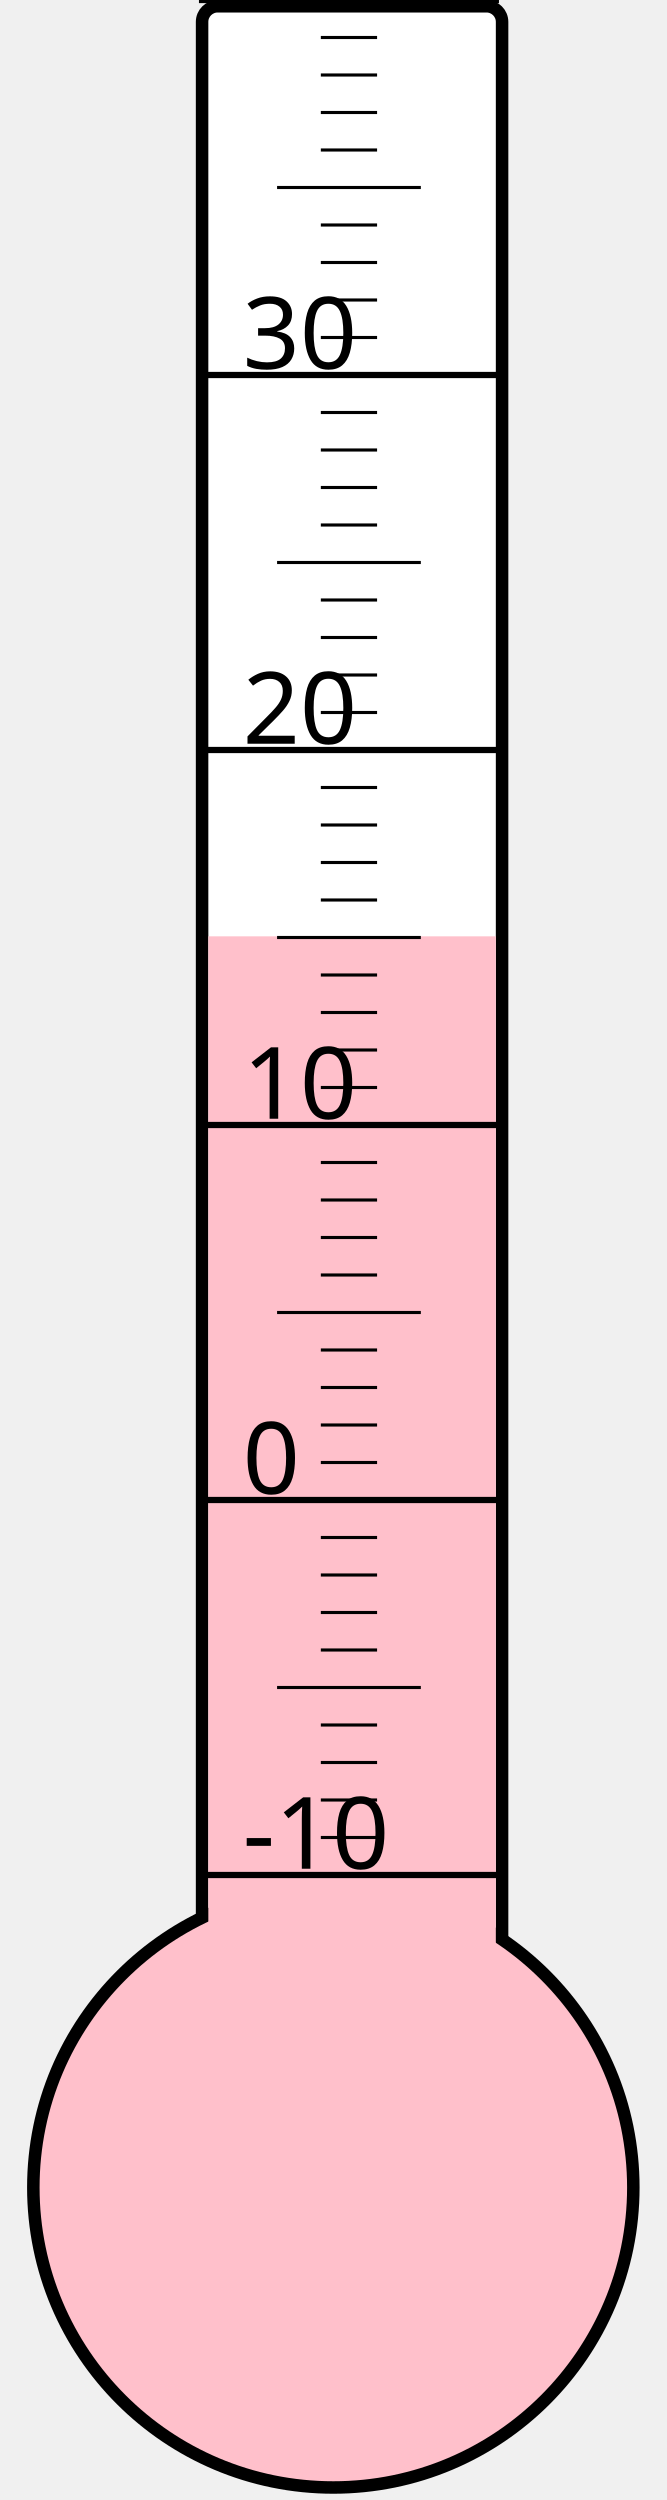
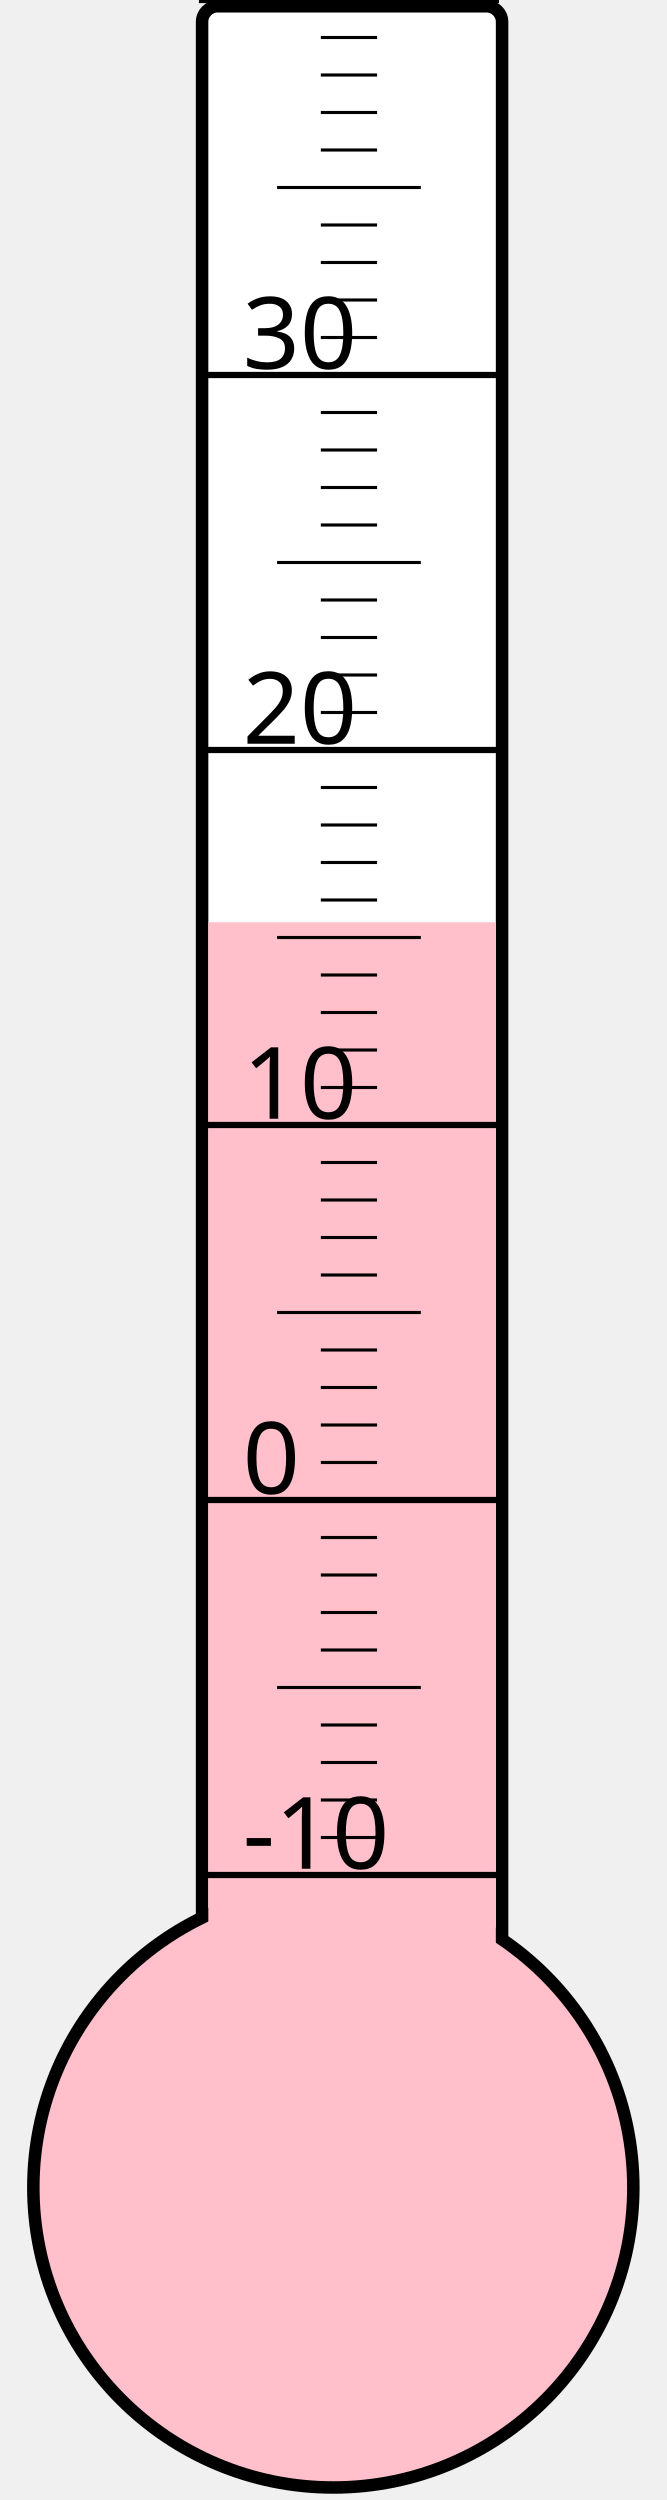
<svg xmlns="http://www.w3.org/2000/svg" width="40px" height="150px" viewBox="0 0 200 800">
  <rect width="200" height="800" x="0" y="0" style="fill: #ffffeb; fill-opacity: 0;" />
  <rect width="96" height="680" x="58" y="2" rx="5" ry="5" style="fill: white; fill-opacity: 1; stroke: black; stroke-width: 4;" />
  <circle cx="100" cy="700" r="96" style="fill: pink; stroke: black; stroke-width: 4;" />
-   <rect width="92" height="400.375" x="60" y="299.625" style="fill: pink; fill-opacity: 1; stroke-width: 0;" />
+   <rect width="92" height="404.875" x="60" y="295.125" style="fill: pink; fill-opacity: 1; stroke-width: 0;" />
  <text x="71" y="598" style="font-family: sans-serif; font-size: 24pt;">-10</text>
  <text x="71" y="478" style="font-family: sans-serif; font-size: 24pt;">0</text>
  <text x="71" y="358" style="font-family: sans-serif; font-size: 24pt;">10</text>
  <text x="71" y="238" style="font-family: sans-serif; font-size: 24pt;">20</text>
  <text x="71" y="118" style="font-family: sans-serif; font-size: 24pt;">30</text>
  <g style="stroke: black;">
    <line x1="57" y1="600" x2="153" y2="600" style="stroke-width: 2;" />
    <line x1="96" y1="588" x2="114" y2="588" style="stroke-width: 1;" />
    <line x1="96" y1="576" x2="114" y2="576" style="stroke-width: 1;" />
    <line x1="96" y1="564" x2="114" y2="564" style="stroke-width: 1;" />
    <line x1="96" y1="552" x2="114" y2="552" style="stroke-width: 1;" />
    <line x1="82" y1="540" x2="128" y2="540" style="stroke-width: 1;" />
    <line x1="96" y1="528" x2="114" y2="528" style="stroke-width: 1;" />
    <line x1="96" y1="516" x2="114" y2="516" style="stroke-width: 1;" />
    <line x1="96" y1="504" x2="114" y2="504" style="stroke-width: 1;" />
    <line x1="96" y1="492" x2="114" y2="492" style="stroke-width: 1;" />
    <line x1="57" y1="480" x2="153" y2="480" style="stroke-width: 2;" />
    <line x1="96" y1="468" x2="114" y2="468" style="stroke-width: 1;" />
    <line x1="96" y1="456" x2="114" y2="456" style="stroke-width: 1;" />
    <line x1="96" y1="444" x2="114" y2="444" style="stroke-width: 1;" />
    <line x1="96" y1="432" x2="114" y2="432" style="stroke-width: 1;" />
    <line x1="82" y1="420" x2="128" y2="420" style="stroke-width: 1;" />
    <line x1="96" y1="408" x2="114" y2="408" style="stroke-width: 1;" />
    <line x1="96" y1="396" x2="114" y2="396" style="stroke-width: 1;" />
    <line x1="96" y1="384" x2="114" y2="384" style="stroke-width: 1;" />
    <line x1="96" y1="372" x2="114" y2="372" style="stroke-width: 1;" />
    <line x1="57" y1="360" x2="153" y2="360" style="stroke-width: 2;" />
    <line x1="96" y1="348" x2="114" y2="348" style="stroke-width: 1;" />
    <line x1="96" y1="336" x2="114" y2="336" style="stroke-width: 1;" />
    <line x1="96" y1="324" x2="114" y2="324" style="stroke-width: 1;" />
    <line x1="96" y1="312" x2="114" y2="312" style="stroke-width: 1;" />
    <line x1="82" y1="300" x2="128" y2="300" style="stroke-width: 1;" />
    <line x1="96" y1="288" x2="114" y2="288" style="stroke-width: 1;" />
    <line x1="96" y1="276" x2="114" y2="276" style="stroke-width: 1;" />
    <line x1="96" y1="264" x2="114" y2="264" style="stroke-width: 1;" />
    <line x1="96" y1="252" x2="114" y2="252" style="stroke-width: 1;" />
    <line x1="57" y1="240" x2="153" y2="240" style="stroke-width: 2;" />
    <line x1="96" y1="228" x2="114" y2="228" style="stroke-width: 1;" />
    <line x1="96" y1="216" x2="114" y2="216" style="stroke-width: 1;" />
    <line x1="96" y1="204" x2="114" y2="204" style="stroke-width: 1;" />
    <line x1="96" y1="192" x2="114" y2="192" style="stroke-width: 1;" />
    <line x1="82" y1="180" x2="128" y2="180" style="stroke-width: 1;" />
    <line x1="96" y1="168" x2="114" y2="168" style="stroke-width: 1;" />
    <line x1="96" y1="156" x2="114" y2="156" style="stroke-width: 1;" />
    <line x1="96" y1="144" x2="114" y2="144" style="stroke-width: 1;" />
    <line x1="96" y1="132" x2="114" y2="132" style="stroke-width: 1;" />
    <line x1="57" y1="120" x2="153" y2="120" style="stroke-width: 2;" />
    <line x1="96" y1="108" x2="114" y2="108" style="stroke-width: 1;" />
    <line x1="96" y1="96" x2="114" y2="96" style="stroke-width: 1;" />
    <line x1="96" y1="84" x2="114" y2="84" style="stroke-width: 1;" />
    <line x1="96" y1="72" x2="114" y2="72" style="stroke-width: 1;" />
    <line x1="82" y1="60" x2="128" y2="60" style="stroke-width: 1;" />
    <line x1="96" y1="48" x2="114" y2="48" style="stroke-width: 1;" />
    <line x1="96" y1="36" x2="114" y2="36" style="stroke-width: 1;" />
    <line x1="96" y1="24" x2="114" y2="24" style="stroke-width: 1;" />
    <line x1="96" y1="12" x2="114" y2="12" style="stroke-width: 1;" />
    <line x1="57" y1="0" x2="153" y2="0" style="stroke-width: 2;" />
  </g>
</svg>
